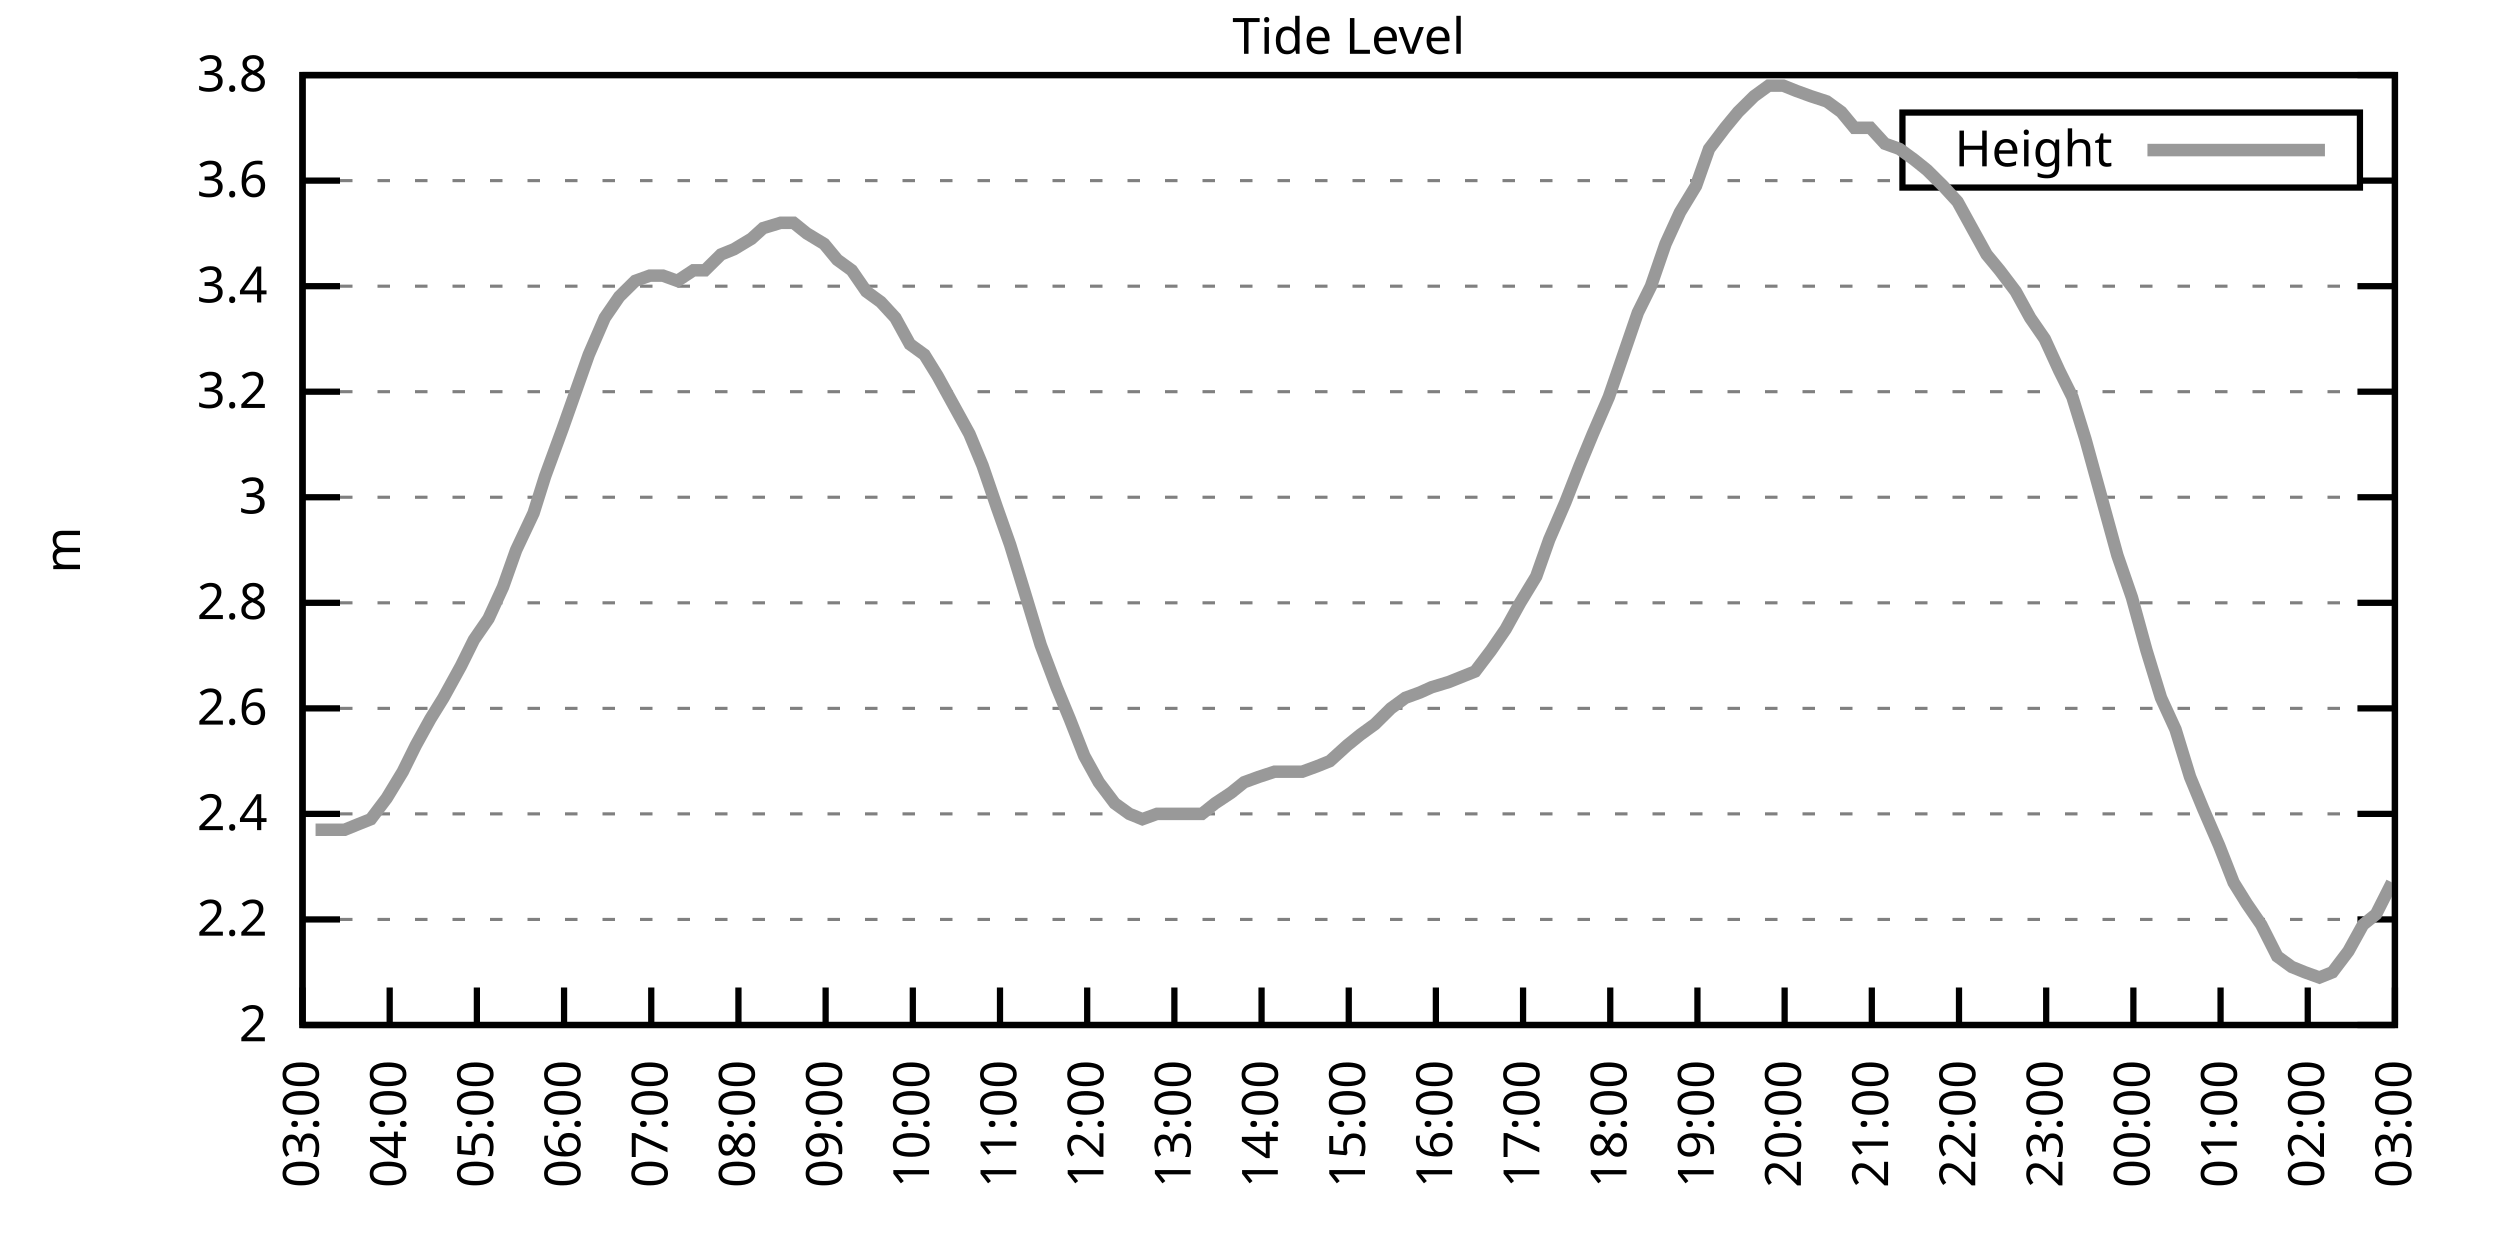
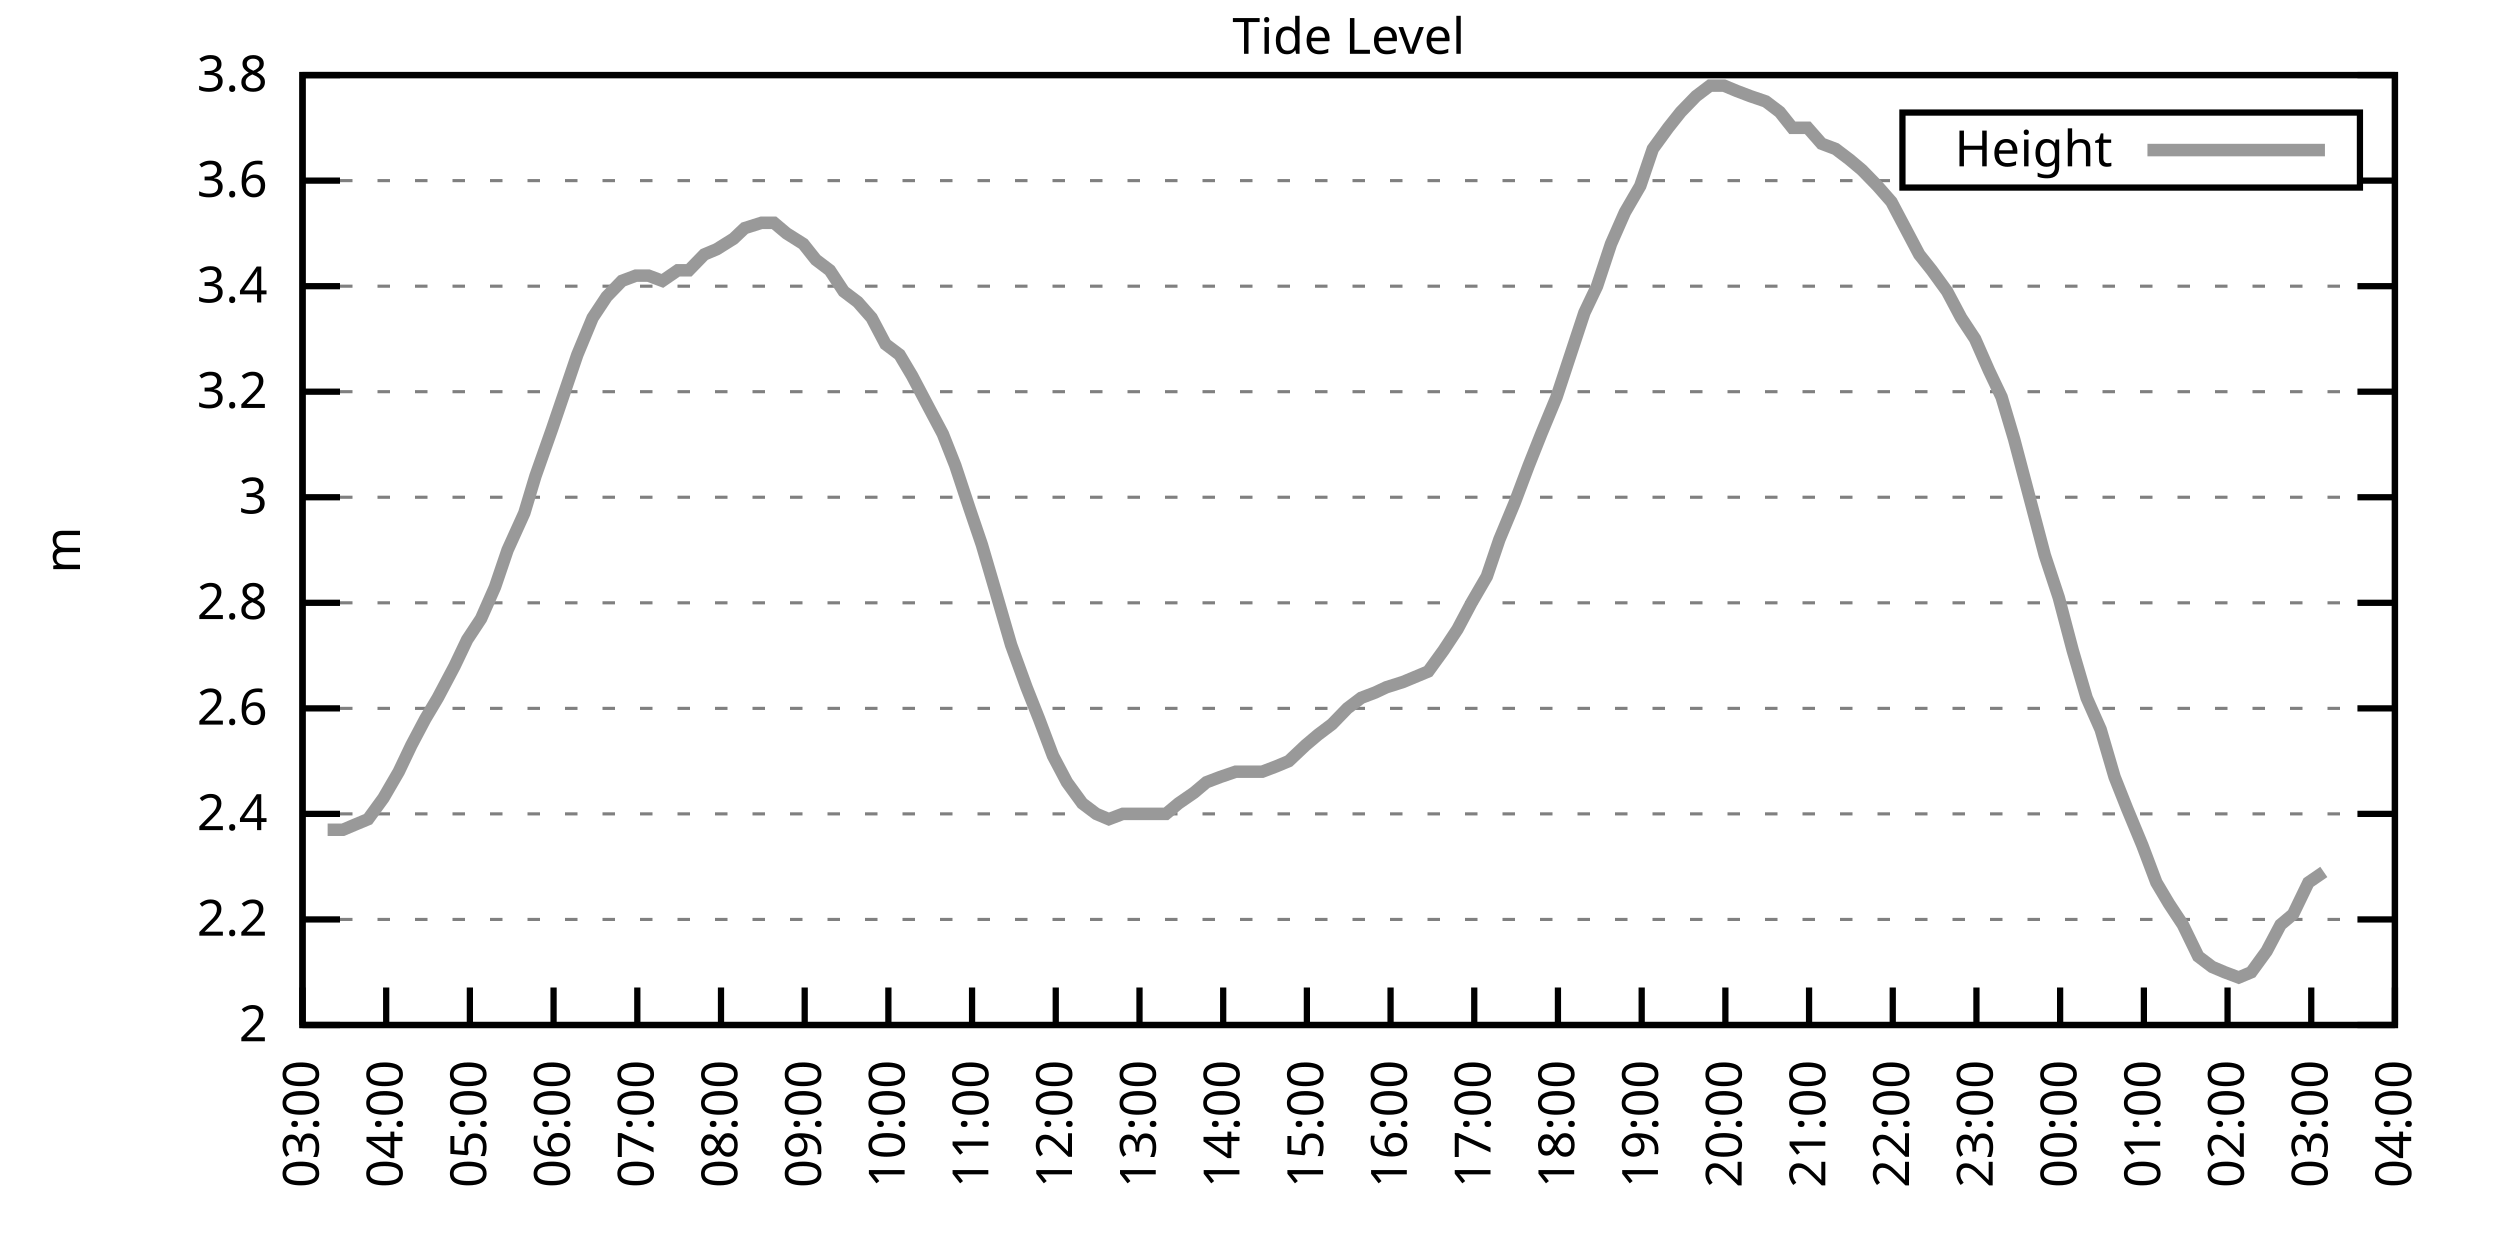
<svg xmlns="http://www.w3.org/2000/svg" xmlns:xlink="http://www.w3.org/1999/xlink" width="400" height="200" viewBox="0 0 400 200">
  <g id="gnuplot_canvas">
    <rect x="0" y="0" width="400" height="200" fill="none" />
    <defs>
      <circle id="gpDot" r="0.5" stroke-width="0.5" stroke="currentColor" />
      <path id="gpPt0" stroke-width="0.333" stroke="currentColor" d="M-1,0 h2 M0,-1 v2" />
      <path id="gpPt1" stroke-width="0.333" stroke="currentColor" d="M-1,-1 L1,1 M1,-1 L-1,1" />
      <path id="gpPt2" stroke-width="0.333" stroke="currentColor" d="M-1,0 L1,0 M0,-1 L0,1 M-1,-1 L1,1 M-1,1 L1,-1" />
      <rect id="gpPt3" stroke-width="0.333" stroke="currentColor" x="-1" y="-1" width="2" height="2" />
      <rect id="gpPt4" stroke-width="0.333" stroke="currentColor" fill="currentColor" x="-1" y="-1" width="2" height="2" />
      <circle id="gpPt5" stroke-width="0.333" stroke="currentColor" cx="0" cy="0" r="1" />
      <use xlink:href="#gpPt5" id="gpPt6" fill="currentColor" stroke="none" />
      <path id="gpPt7" stroke-width="0.333" stroke="currentColor" d="M0,-1.33 L-1.33,0.67 L1.33,0.67 z" />
      <use xlink:href="#gpPt7" id="gpPt8" fill="currentColor" stroke="none" />
      <use xlink:href="#gpPt7" id="gpPt9" stroke="currentColor" transform="rotate(180)" />
      <use xlink:href="#gpPt9" id="gpPt10" fill="currentColor" stroke="none" />
      <use xlink:href="#gpPt3" id="gpPt11" stroke="currentColor" transform="rotate(45)" />
      <use xlink:href="#gpPt11" id="gpPt12" fill="currentColor" stroke="none" />
      <path id="gpPt13" stroke-width="0.333" stroke="currentColor" d="M0,1.330 L1.265,0.411 L0.782,-1.067 L-0.782,-1.076 L-1.265,0.411 z" />
      <use xlink:href="#gpPt13" id="gpPt14" fill="currentColor" stroke="none" />
      <filter id="textbox" filterUnits="objectBoundingBox" x="0" y="0" height="1" width="1">
        <feFlood flood-color="white" flood-opacity="1" result="bgnd" />
        <feComposite in="SourceGraphic" in2="bgnd" operator="atop" />
      </filter>
      <filter id="greybox" filterUnits="objectBoundingBox" x="0" y="0" height="1" width="1">
        <feFlood flood-color="lightgrey" flood-opacity="1" result="grey" />
        <feComposite in="SourceGraphic" in2="grey" operator="atop" />
      </filter>
    </defs>
    <g fill="none" color="white" stroke="currentColor" stroke-width="1.00" stroke-linecap="butt" stroke-linejoin="miter">
</g>
    <g fill="none" color="black" stroke="currentColor" stroke-width="1.00" stroke-linecap="butt" stroke-linejoin="miter">
      <g stroke="none" shape-rendering="crispEdges">
        <polygon fill="rgb(255, 255, 255)" points="48.40,164.00 383.18,164.00 383.18,12.02 48.40,12.02 " />
      </g>
    </g>
    <g fill="none" color="black" stroke="currentColor" stroke-width="1.00" stroke-linecap="butt" stroke-linejoin="miter">
</g>
    <g fill="none" color="black" stroke="black" stroke-width="0.50" stroke-linecap="butt" stroke-linejoin="miter">
</g>
    <g fill="none" color="gray" stroke="currentColor" stroke-width="0.50" stroke-linecap="butt" stroke-linejoin="miter">
      <path stroke="gray" stroke-dasharray="2,4" class="gridline" d="M48.40,164.00 L383.19,164.00  " />
    </g>
    <g fill="none" color="gray" stroke="gray" stroke-width="1.00" stroke-linecap="butt" stroke-linejoin="miter">
</g>
    <g fill="none" color="black" stroke="currentColor" stroke-width="1.00" stroke-linecap="butt" stroke-linejoin="miter">
      <path stroke="black" d="M48.40,164.00 L54.40,164.00 M383.19,164.00 L377.19,164.00  " />
      <g transform="translate(42.80,166.60)" stroke="none" fill="black" font-family="Sans" font-size="8.00" text-anchor="end">
        <text>
          <tspan font-family="Sans"> 2</tspan>
        </text>
      </g>
    </g>
    <g fill="none" color="black" stroke="currentColor" stroke-width="1.00" stroke-linecap="butt" stroke-linejoin="miter">
</g>
    <g fill="none" color="black" stroke="black" stroke-width="0.50" stroke-linecap="butt" stroke-linejoin="miter">
</g>
    <g fill="none" color="gray" stroke="currentColor" stroke-width="0.50" stroke-linecap="butt" stroke-linejoin="miter">
      <path stroke="gray" stroke-dasharray="2,4" class="gridline" d="M48.40,147.11 L383.19,147.11  " />
    </g>
    <g fill="none" color="gray" stroke="gray" stroke-width="1.00" stroke-linecap="butt" stroke-linejoin="miter">
</g>
    <g fill="none" color="black" stroke="currentColor" stroke-width="1.00" stroke-linecap="butt" stroke-linejoin="miter">
      <path stroke="black" d="M48.40,147.11 L54.40,147.11 M383.19,147.11 L377.19,147.11  " />
      <g transform="translate(42.80,149.71)" stroke="none" fill="black" font-family="Sans" font-size="8.00" text-anchor="end">
        <text>
          <tspan font-family="Sans"> 2.2</tspan>
        </text>
      </g>
    </g>
    <g fill="none" color="black" stroke="currentColor" stroke-width="1.00" stroke-linecap="butt" stroke-linejoin="miter">
</g>
    <g fill="none" color="black" stroke="black" stroke-width="0.50" stroke-linecap="butt" stroke-linejoin="miter">
</g>
    <g fill="none" color="gray" stroke="currentColor" stroke-width="0.50" stroke-linecap="butt" stroke-linejoin="miter">
      <path stroke="gray" stroke-dasharray="2,4" class="gridline" d="M48.40,130.22 L383.19,130.22  " />
    </g>
    <g fill="none" color="gray" stroke="gray" stroke-width="1.00" stroke-linecap="butt" stroke-linejoin="miter">
</g>
    <g fill="none" color="black" stroke="currentColor" stroke-width="1.00" stroke-linecap="butt" stroke-linejoin="miter">
      <path stroke="black" d="M48.40,130.22 L54.40,130.22 M383.19,130.22 L377.19,130.22  " />
      <g transform="translate(42.80,132.82)" stroke="none" fill="black" font-family="Sans" font-size="8.00" text-anchor="end">
        <text>
          <tspan font-family="Sans"> 2.4</tspan>
        </text>
      </g>
    </g>
    <g fill="none" color="black" stroke="currentColor" stroke-width="1.00" stroke-linecap="butt" stroke-linejoin="miter">
</g>
    <g fill="none" color="black" stroke="black" stroke-width="0.50" stroke-linecap="butt" stroke-linejoin="miter">
</g>
    <g fill="none" color="gray" stroke="currentColor" stroke-width="0.50" stroke-linecap="butt" stroke-linejoin="miter">
      <path stroke="gray" stroke-dasharray="2,4" class="gridline" d="M48.40,113.34 L383.19,113.34  " />
    </g>
    <g fill="none" color="gray" stroke="gray" stroke-width="1.00" stroke-linecap="butt" stroke-linejoin="miter">
</g>
    <g fill="none" color="black" stroke="currentColor" stroke-width="1.00" stroke-linecap="butt" stroke-linejoin="miter">
      <path stroke="black" d="M48.40,113.34 L54.40,113.34 M383.19,113.34 L377.19,113.34  " />
      <g transform="translate(42.80,115.94)" stroke="none" fill="black" font-family="Sans" font-size="8.00" text-anchor="end">
        <text>
          <tspan font-family="Sans"> 2.6</tspan>
        </text>
      </g>
    </g>
    <g fill="none" color="black" stroke="currentColor" stroke-width="1.00" stroke-linecap="butt" stroke-linejoin="miter">
</g>
    <g fill="none" color="black" stroke="black" stroke-width="0.50" stroke-linecap="butt" stroke-linejoin="miter">
</g>
    <g fill="none" color="gray" stroke="currentColor" stroke-width="0.50" stroke-linecap="butt" stroke-linejoin="miter">
      <path stroke="gray" stroke-dasharray="2,4" class="gridline" d="M48.40,96.45 L383.19,96.45  " />
    </g>
    <g fill="none" color="gray" stroke="gray" stroke-width="1.00" stroke-linecap="butt" stroke-linejoin="miter">
</g>
    <g fill="none" color="black" stroke="currentColor" stroke-width="1.00" stroke-linecap="butt" stroke-linejoin="miter">
      <path stroke="black" d="M48.40,96.45 L54.40,96.45 M383.19,96.45 L377.19,96.45  " />
      <g transform="translate(42.80,99.05)" stroke="none" fill="black" font-family="Sans" font-size="8.00" text-anchor="end">
        <text>
          <tspan font-family="Sans"> 2.8</tspan>
        </text>
      </g>
    </g>
    <g fill="none" color="black" stroke="currentColor" stroke-width="1.00" stroke-linecap="butt" stroke-linejoin="miter">
</g>
    <g fill="none" color="black" stroke="black" stroke-width="0.50" stroke-linecap="butt" stroke-linejoin="miter">
</g>
    <g fill="none" color="gray" stroke="currentColor" stroke-width="0.50" stroke-linecap="butt" stroke-linejoin="miter">
      <path stroke="gray" stroke-dasharray="2,4" class="gridline" d="M48.40,79.56 L383.19,79.56  " />
    </g>
    <g fill="none" color="gray" stroke="gray" stroke-width="1.00" stroke-linecap="butt" stroke-linejoin="miter">
</g>
    <g fill="none" color="black" stroke="currentColor" stroke-width="1.00" stroke-linecap="butt" stroke-linejoin="miter">
      <path stroke="black" d="M48.40,79.56 L54.40,79.56 M383.19,79.56 L377.19,79.56  " />
      <g transform="translate(42.80,82.16)" stroke="none" fill="black" font-family="Sans" font-size="8.00" text-anchor="end">
        <text>
          <tspan font-family="Sans"> 3</tspan>
        </text>
      </g>
    </g>
    <g fill="none" color="black" stroke="currentColor" stroke-width="1.00" stroke-linecap="butt" stroke-linejoin="miter">
</g>
    <g fill="none" color="black" stroke="black" stroke-width="0.50" stroke-linecap="butt" stroke-linejoin="miter">
</g>
    <g fill="none" color="gray" stroke="currentColor" stroke-width="0.50" stroke-linecap="butt" stroke-linejoin="miter">
      <path stroke="gray" stroke-dasharray="2,4" class="gridline" d="M48.40,62.67 L383.19,62.67  " />
    </g>
    <g fill="none" color="gray" stroke="gray" stroke-width="1.00" stroke-linecap="butt" stroke-linejoin="miter">
</g>
    <g fill="none" color="black" stroke="currentColor" stroke-width="1.00" stroke-linecap="butt" stroke-linejoin="miter">
      <path stroke="black" d="M48.40,62.67 L54.40,62.67 M383.19,62.67 L377.19,62.67  " />
      <g transform="translate(42.80,65.27)" stroke="none" fill="black" font-family="Sans" font-size="8.00" text-anchor="end">
        <text>
          <tspan font-family="Sans"> 3.2</tspan>
        </text>
      </g>
    </g>
    <g fill="none" color="black" stroke="currentColor" stroke-width="1.00" stroke-linecap="butt" stroke-linejoin="miter">
</g>
    <g fill="none" color="black" stroke="black" stroke-width="0.50" stroke-linecap="butt" stroke-linejoin="miter">
</g>
    <g fill="none" color="gray" stroke="currentColor" stroke-width="0.50" stroke-linecap="butt" stroke-linejoin="miter">
      <path stroke="gray" stroke-dasharray="2,4" class="gridline" d="M48.40,45.79 L383.19,45.79  " />
    </g>
    <g fill="none" color="gray" stroke="gray" stroke-width="1.00" stroke-linecap="butt" stroke-linejoin="miter">
</g>
    <g fill="none" color="black" stroke="currentColor" stroke-width="1.00" stroke-linecap="butt" stroke-linejoin="miter">
      <path stroke="black" d="M48.40,45.79 L54.40,45.79 M383.19,45.79 L377.19,45.79  " />
      <g transform="translate(42.80,48.39)" stroke="none" fill="black" font-family="Sans" font-size="8.00" text-anchor="end">
        <text>
          <tspan font-family="Sans"> 3.4</tspan>
        </text>
      </g>
    </g>
    <g fill="none" color="black" stroke="currentColor" stroke-width="1.00" stroke-linecap="butt" stroke-linejoin="miter">
</g>
    <g fill="none" color="black" stroke="black" stroke-width="0.50" stroke-linecap="butt" stroke-linejoin="miter">
</g>
    <g fill="none" color="gray" stroke="currentColor" stroke-width="0.50" stroke-linecap="butt" stroke-linejoin="miter">
      <path stroke="gray" stroke-dasharray="2,4" class="gridline" d="M48.40,28.90 L304.39,28.90 M377.59,28.90 L383.19,28.90  " />
    </g>
    <g fill="none" color="gray" stroke="gray" stroke-width="1.00" stroke-linecap="butt" stroke-linejoin="miter">
</g>
    <g fill="none" color="black" stroke="currentColor" stroke-width="1.00" stroke-linecap="butt" stroke-linejoin="miter">
      <path stroke="black" d="M48.40,28.90 L54.40,28.90 M383.19,28.90 L377.19,28.90  " />
      <g transform="translate(42.80,31.50)" stroke="none" fill="black" font-family="Sans" font-size="8.00" text-anchor="end">
        <text>
          <tspan font-family="Sans"> 3.6</tspan>
        </text>
      </g>
    </g>
    <g fill="none" color="black" stroke="currentColor" stroke-width="1.00" stroke-linecap="butt" stroke-linejoin="miter">
</g>
    <g fill="none" color="black" stroke="black" stroke-width="0.50" stroke-linecap="butt" stroke-linejoin="miter">
</g>
    <g fill="none" color="gray" stroke="currentColor" stroke-width="0.50" stroke-linecap="butt" stroke-linejoin="miter">
      <path stroke="gray" stroke-dasharray="2,4" class="gridline" d="M48.40,12.01 L383.19,12.01  " />
    </g>
    <g fill="none" color="gray" stroke="gray" stroke-width="1.00" stroke-linecap="butt" stroke-linejoin="miter">
</g>
    <g fill="none" color="black" stroke="currentColor" stroke-width="1.00" stroke-linecap="butt" stroke-linejoin="miter">
      <path stroke="black" d="M48.40,12.01 L54.40,12.01 M383.19,12.01 L377.19,12.01  " />
      <g transform="translate(42.80,14.61)" stroke="none" fill="black" font-family="Sans" font-size="8.00" text-anchor="end">
        <text>
          <tspan font-family="Sans"> 3.8</tspan>
        </text>
      </g>
    </g>
    <g fill="none" color="black" stroke="currentColor" stroke-width="1.00" stroke-linecap="butt" stroke-linejoin="miter">
      <path stroke="black" d="M48.40,164.00 L48.40,158.00  " />
      <g transform="translate(51.00,169.60) rotate(270.00)" stroke="none" fill="black" font-family="Sans" font-size="8.00" text-anchor="end">
        <text>
          <tspan font-family="Sans">03:00</tspan>
        </text>
      </g>
    </g>
    <g fill="none" color="black" stroke="currentColor" stroke-width="1.00" stroke-linecap="butt" stroke-linejoin="miter">
-       <path stroke="black" d="M62.35,164.00 L62.35,158.00  " />
-       <g transform="translate(64.95,169.60) rotate(270.00)" stroke="none" fill="black" font-family="Sans" font-size="8.00" text-anchor="end">
+       <path stroke="black" d="M61.79,164.00 L61.79,158.00  " />
+       <g transform="translate(64.39,169.60) rotate(270.00)" stroke="none" fill="black" font-family="Sans" font-size="8.00" text-anchor="end">
        <text>
          <tspan font-family="Sans">04:00</tspan>
        </text>
      </g>
    </g>
    <g fill="none" color="black" stroke="currentColor" stroke-width="1.00" stroke-linecap="butt" stroke-linejoin="miter">
-       <path stroke="black" d="M76.30,164.00 L76.30,158.00  " />
-       <g transform="translate(78.90,169.60) rotate(270.00)" stroke="none" fill="black" font-family="Sans" font-size="8.00" text-anchor="end">
+       <path stroke="black" d="M75.18,164.00 L75.18,158.00  " />
+       <g transform="translate(77.78,169.60) rotate(270.00)" stroke="none" fill="black" font-family="Sans" font-size="8.00" text-anchor="end">
        <text>
          <tspan font-family="Sans">05:00</tspan>
        </text>
      </g>
    </g>
    <g fill="none" color="black" stroke="currentColor" stroke-width="1.00" stroke-linecap="butt" stroke-linejoin="miter">
-       <path stroke="black" d="M90.25,164.00 L90.25,158.00  " />
-       <g transform="translate(92.85,169.60) rotate(270.00)" stroke="none" fill="black" font-family="Sans" font-size="8.00" text-anchor="end">
+       <path stroke="black" d="M88.57,164.00 L88.57,158.00  " />
+       <g transform="translate(91.17,169.60) rotate(270.00)" stroke="none" fill="black" font-family="Sans" font-size="8.00" text-anchor="end">
        <text>
          <tspan font-family="Sans">06:00</tspan>
        </text>
      </g>
    </g>
    <g fill="none" color="black" stroke="currentColor" stroke-width="1.00" stroke-linecap="butt" stroke-linejoin="miter">
-       <path stroke="black" d="M104.20,164.00 L104.20,158.00  " />
-       <g transform="translate(106.80,169.60) rotate(270.00)" stroke="none" fill="black" font-family="Sans" font-size="8.00" text-anchor="end">
+       <path stroke="black" d="M101.97,164.00 L101.97,158.00  " />
+       <g transform="translate(104.57,169.60) rotate(270.00)" stroke="none" fill="black" font-family="Sans" font-size="8.00" text-anchor="end">
        <text>
          <tspan font-family="Sans">07:00</tspan>
        </text>
      </g>
    </g>
    <g fill="none" color="black" stroke="currentColor" stroke-width="1.00" stroke-linecap="butt" stroke-linejoin="miter">
-       <path stroke="black" d="M118.15,164.00 L118.15,158.00  " />
-       <g transform="translate(120.75,169.60) rotate(270.00)" stroke="none" fill="black" font-family="Sans" font-size="8.00" text-anchor="end">
+       <path stroke="black" d="M115.36,164.00 L115.36,158.00  " />
+       <g transform="translate(117.96,169.60) rotate(270.00)" stroke="none" fill="black" font-family="Sans" font-size="8.00" text-anchor="end">
        <text>
          <tspan font-family="Sans">08:00</tspan>
        </text>
      </g>
    </g>
    <g fill="none" color="black" stroke="currentColor" stroke-width="1.00" stroke-linecap="butt" stroke-linejoin="miter">
-       <path stroke="black" d="M132.10,164.00 L132.10,158.00  " />
-       <g transform="translate(134.70,169.60) rotate(270.00)" stroke="none" fill="black" font-family="Sans" font-size="8.00" text-anchor="end">
+       <path stroke="black" d="M128.75,164.00 L128.75,158.00  " />
+       <g transform="translate(131.35,169.60) rotate(270.00)" stroke="none" fill="black" font-family="Sans" font-size="8.00" text-anchor="end">
        <text>
          <tspan font-family="Sans">09:00</tspan>
        </text>
      </g>
    </g>
    <g fill="none" color="black" stroke="currentColor" stroke-width="1.00" stroke-linecap="butt" stroke-linejoin="miter">
-       <path stroke="black" d="M146.05,164.00 L146.05,158.00  " />
-       <g transform="translate(148.65,169.60) rotate(270.00)" stroke="none" fill="black" font-family="Sans" font-size="8.00" text-anchor="end">
+       <path stroke="black" d="M142.14,164.00 L142.14,158.00  " />
+       <g transform="translate(144.74,169.60) rotate(270.00)" stroke="none" fill="black" font-family="Sans" font-size="8.00" text-anchor="end">
        <text>
          <tspan font-family="Sans">10:00</tspan>
        </text>
      </g>
    </g>
    <g fill="none" color="black" stroke="currentColor" stroke-width="1.00" stroke-linecap="butt" stroke-linejoin="miter">
-       <path stroke="black" d="M160.00,164.00 L160.00,158.00  " />
-       <g transform="translate(162.60,169.60) rotate(270.00)" stroke="none" fill="black" font-family="Sans" font-size="8.00" text-anchor="end">
+       <path stroke="black" d="M155.53,164.00 L155.53,158.00  " />
+       <g transform="translate(158.13,169.60) rotate(270.00)" stroke="none" fill="black" font-family="Sans" font-size="8.00" text-anchor="end">
        <text>
          <tspan font-family="Sans">11:00</tspan>
        </text>
      </g>
    </g>
    <g fill="none" color="black" stroke="currentColor" stroke-width="1.00" stroke-linecap="butt" stroke-linejoin="miter">
-       <path stroke="black" d="M173.95,164.00 L173.95,158.00  " />
-       <g transform="translate(176.55,169.60) rotate(270.00)" stroke="none" fill="black" font-family="Sans" font-size="8.00" text-anchor="end">
+       <path stroke="black" d="M168.92,164.00 L168.92,158.00  " />
+       <g transform="translate(171.52,169.60) rotate(270.00)" stroke="none" fill="black" font-family="Sans" font-size="8.00" text-anchor="end">
        <text>
          <tspan font-family="Sans">12:00</tspan>
        </text>
      </g>
    </g>
    <g fill="none" color="black" stroke="currentColor" stroke-width="1.00" stroke-linecap="butt" stroke-linejoin="miter">
-       <path stroke="black" d="M187.90,164.00 L187.90,158.00  " />
-       <g transform="translate(190.50,169.60) rotate(270.00)" stroke="none" fill="black" font-family="Sans" font-size="8.00" text-anchor="end">
+       <path stroke="black" d="M182.32,164.00 L182.32,158.00  " />
+       <g transform="translate(184.92,169.60) rotate(270.00)" stroke="none" fill="black" font-family="Sans" font-size="8.00" text-anchor="end">
        <text>
          <tspan font-family="Sans">13:00</tspan>
        </text>
      </g>
    </g>
    <g fill="none" color="black" stroke="currentColor" stroke-width="1.00" stroke-linecap="butt" stroke-linejoin="miter">
-       <path stroke="black" d="M201.85,164.00 L201.85,158.00  " />
-       <g transform="translate(204.45,169.60) rotate(270.00)" stroke="none" fill="black" font-family="Sans" font-size="8.00" text-anchor="end">
+       <path stroke="black" d="M195.71,164.00 L195.71,158.00  " />
+       <g transform="translate(198.31,169.60) rotate(270.00)" stroke="none" fill="black" font-family="Sans" font-size="8.00" text-anchor="end">
        <text>
          <tspan font-family="Sans">14:00</tspan>
        </text>
      </g>
    </g>
    <g fill="none" color="black" stroke="currentColor" stroke-width="1.00" stroke-linecap="butt" stroke-linejoin="miter">
-       <path stroke="black" d="M215.80,164.00 L215.80,158.00  " />
-       <g transform="translate(218.40,169.60) rotate(270.00)" stroke="none" fill="black" font-family="Sans" font-size="8.00" text-anchor="end">
+       <path stroke="black" d="M209.10,164.00 L209.10,158.00  " />
+       <g transform="translate(211.70,169.60) rotate(270.00)" stroke="none" fill="black" font-family="Sans" font-size="8.00" text-anchor="end">
        <text>
          <tspan font-family="Sans">15:00</tspan>
        </text>
      </g>
    </g>
    <g fill="none" color="black" stroke="currentColor" stroke-width="1.00" stroke-linecap="butt" stroke-linejoin="miter">
-       <path stroke="black" d="M229.74,164.00 L229.74,158.00  " />
-       <g transform="translate(232.34,169.60) rotate(270.00)" stroke="none" fill="black" font-family="Sans" font-size="8.00" text-anchor="end">
+       <path stroke="black" d="M222.49,164.00 L222.49,158.00  " />
+       <g transform="translate(225.09,169.60) rotate(270.00)" stroke="none" fill="black" font-family="Sans" font-size="8.00" text-anchor="end">
        <text>
          <tspan font-family="Sans">16:00</tspan>
        </text>
      </g>
    </g>
    <g fill="none" color="black" stroke="currentColor" stroke-width="1.00" stroke-linecap="butt" stroke-linejoin="miter">
-       <path stroke="black" d="M243.69,164.00 L243.69,158.00  " />
-       <g transform="translate(246.29,169.60) rotate(270.00)" stroke="none" fill="black" font-family="Sans" font-size="8.00" text-anchor="end">
+       <path stroke="black" d="M235.88,164.00 L235.88,158.00  " />
+       <g transform="translate(238.48,169.60) rotate(270.00)" stroke="none" fill="black" font-family="Sans" font-size="8.00" text-anchor="end">
        <text>
          <tspan font-family="Sans">17:00</tspan>
        </text>
      </g>
    </g>
    <g fill="none" color="black" stroke="currentColor" stroke-width="1.00" stroke-linecap="butt" stroke-linejoin="miter">
-       <path stroke="black" d="M257.64,164.00 L257.64,158.00  " />
-       <g transform="translate(260.24,169.60) rotate(270.00)" stroke="none" fill="black" font-family="Sans" font-size="8.00" text-anchor="end">
+       <path stroke="black" d="M249.27,164.00 L249.27,158.00  " />
+       <g transform="translate(251.87,169.60) rotate(270.00)" stroke="none" fill="black" font-family="Sans" font-size="8.00" text-anchor="end">
        <text>
          <tspan font-family="Sans">18:00</tspan>
        </text>
      </g>
    </g>
    <g fill="none" color="black" stroke="currentColor" stroke-width="1.00" stroke-linecap="butt" stroke-linejoin="miter">
-       <path stroke="black" d="M271.59,164.00 L271.59,158.00  " />
-       <g transform="translate(274.19,169.60) rotate(270.00)" stroke="none" fill="black" font-family="Sans" font-size="8.00" text-anchor="end">
+       <path stroke="black" d="M262.67,164.00 L262.67,158.00  " />
+       <g transform="translate(265.27,169.60) rotate(270.00)" stroke="none" fill="black" font-family="Sans" font-size="8.00" text-anchor="end">
        <text>
          <tspan font-family="Sans">19:00</tspan>
        </text>
      </g>
    </g>
    <g fill="none" color="black" stroke="currentColor" stroke-width="1.00" stroke-linecap="butt" stroke-linejoin="miter">
-       <path stroke="black" d="M285.54,164.00 L285.54,158.00  " />
-       <g transform="translate(288.14,169.60) rotate(270.00)" stroke="none" fill="black" font-family="Sans" font-size="8.00" text-anchor="end">
+       <path stroke="black" d="M276.06,164.00 L276.06,158.00  " />
+       <g transform="translate(278.66,169.60) rotate(270.00)" stroke="none" fill="black" font-family="Sans" font-size="8.00" text-anchor="end">
        <text>
          <tspan font-family="Sans">20:00</tspan>
        </text>
      </g>
    </g>
    <g fill="none" color="black" stroke="currentColor" stroke-width="1.00" stroke-linecap="butt" stroke-linejoin="miter">
-       <path stroke="black" d="M299.49,164.00 L299.49,158.00  " />
-       <g transform="translate(302.09,169.60) rotate(270.00)" stroke="none" fill="black" font-family="Sans" font-size="8.00" text-anchor="end">
+       <path stroke="black" d="M289.45,164.00 L289.45,158.00  " />
+       <g transform="translate(292.05,169.60) rotate(270.00)" stroke="none" fill="black" font-family="Sans" font-size="8.00" text-anchor="end">
        <text>
          <tspan font-family="Sans">21:00</tspan>
        </text>
      </g>
    </g>
    <g fill="none" color="black" stroke="currentColor" stroke-width="1.00" stroke-linecap="butt" stroke-linejoin="miter">
-       <path stroke="black" d="M313.44,164.00 L313.44,158.00  " />
-       <g transform="translate(316.04,169.60) rotate(270.00)" stroke="none" fill="black" font-family="Sans" font-size="8.00" text-anchor="end">
+       <path stroke="black" d="M302.84,164.00 L302.84,158.00  " />
+       <g transform="translate(305.44,169.60) rotate(270.00)" stroke="none" fill="black" font-family="Sans" font-size="8.00" text-anchor="end">
        <text>
          <tspan font-family="Sans">22:00</tspan>
        </text>
      </g>
    </g>
    <g fill="none" color="black" stroke="currentColor" stroke-width="1.00" stroke-linecap="butt" stroke-linejoin="miter">
-       <path stroke="black" d="M327.39,164.00 L327.39,158.00  " />
-       <g transform="translate(329.99,169.60) rotate(270.00)" stroke="none" fill="black" font-family="Sans" font-size="8.00" text-anchor="end">
+       <path stroke="black" d="M316.23,164.00 L316.23,158.00  " />
+       <g transform="translate(318.83,169.60) rotate(270.00)" stroke="none" fill="black" font-family="Sans" font-size="8.00" text-anchor="end">
        <text>
          <tspan font-family="Sans">23:00</tspan>
        </text>
      </g>
    </g>
    <g fill="none" color="black" stroke="currentColor" stroke-width="1.00" stroke-linecap="butt" stroke-linejoin="miter">
-       <path stroke="black" d="M341.34,164.00 L341.34,158.00  " />
-       <g transform="translate(343.94,169.60) rotate(270.00)" stroke="none" fill="black" font-family="Sans" font-size="8.00" text-anchor="end">
+       <path stroke="black" d="M329.62,164.00 L329.62,158.00  " />
+       <g transform="translate(332.22,169.60) rotate(270.00)" stroke="none" fill="black" font-family="Sans" font-size="8.00" text-anchor="end">
        <text>
          <tspan font-family="Sans">00:00</tspan>
        </text>
      </g>
    </g>
    <g fill="none" color="black" stroke="currentColor" stroke-width="1.00" stroke-linecap="butt" stroke-linejoin="miter">
-       <path stroke="black" d="M355.29,164.00 L355.29,158.00  " />
-       <g transform="translate(357.89,169.60) rotate(270.00)" stroke="none" fill="black" font-family="Sans" font-size="8.00" text-anchor="end">
+       <path stroke="black" d="M343.02,164.00 L343.02,158.00  " />
+       <g transform="translate(345.62,169.60) rotate(270.00)" stroke="none" fill="black" font-family="Sans" font-size="8.00" text-anchor="end">
        <text>
          <tspan font-family="Sans">01:00</tspan>
        </text>
      </g>
    </g>
    <g fill="none" color="black" stroke="currentColor" stroke-width="1.00" stroke-linecap="butt" stroke-linejoin="miter">
-       <path stroke="black" d="M369.24,164.00 L369.24,158.00  " />
-       <g transform="translate(371.84,169.60) rotate(270.00)" stroke="none" fill="black" font-family="Sans" font-size="8.00" text-anchor="end">
+       <path stroke="black" d="M356.41,164.00 L356.41,158.00  " />
+       <g transform="translate(359.01,169.60) rotate(270.00)" stroke="none" fill="black" font-family="Sans" font-size="8.00" text-anchor="end">
        <text>
          <tspan font-family="Sans">02:00</tspan>
+         </text>
+       </g>
+     </g>
+     <g fill="none" color="black" stroke="currentColor" stroke-width="1.00" stroke-linecap="butt" stroke-linejoin="miter">
+       <path stroke="black" d="M369.80,164.00 L369.80,158.00  " />
+       <g transform="translate(372.40,169.60) rotate(270.00)" stroke="none" fill="black" font-family="Sans" font-size="8.00" text-anchor="end">
+         <text>
+           <tspan font-family="Sans">03:00</tspan>
        </text>
      </g>
    </g>
    <g fill="none" color="black" stroke="currentColor" stroke-width="1.00" stroke-linecap="butt" stroke-linejoin="miter">
      <path stroke="black" d="M383.19,164.00 L383.19,158.00  " />
      <g transform="translate(385.79,169.60) rotate(270.00)" stroke="none" fill="black" font-family="Sans" font-size="8.00" text-anchor="end">
        <text>
-           <tspan font-family="Sans">03:00</tspan>
+           <tspan font-family="Sans">04:00</tspan>
        </text>
      </g>
    </g>
    <g fill="none" color="black" stroke="currentColor" stroke-width="1.00" stroke-linecap="butt" stroke-linejoin="miter">
</g>
    <g fill="none" color="black" stroke="currentColor" stroke-width="1.00" stroke-linecap="butt" stroke-linejoin="miter">
      <path stroke="black" d="M48.40,12.01 L48.40,164.00 L383.19,164.00 L383.19,12.01 L48.40,12.01 Z  " />
    </g>
    <g fill="none" color="black" stroke="currentColor" stroke-width="1.00" stroke-linecap="butt" stroke-linejoin="miter">
</g>
    <g fill="none" color="black" stroke="currentColor" stroke-width="1.00" stroke-linecap="butt" stroke-linejoin="miter">
      <path stroke="black" d="M304.39,30.01 L304.39,18.01 L377.59,18.01 L377.59,30.01 L304.39,30.01 Z  " />
    </g>
    <g id="Tide_level_plot_1">
      <g fill="none" color="white" stroke="black" stroke-width="2.00" stroke-linecap="butt" stroke-linejoin="miter">
</g>
      <g fill="none" color="black" stroke="currentColor" stroke-width="2.00" stroke-linecap="butt" stroke-linejoin="miter">
        <g transform="translate(337.99,26.61)" stroke="none" fill="black" font-family="Sans" font-size="8.00" text-anchor="end">
          <text>
            <tspan font-family="Sans">Height</tspan>
          </text>
        </g>
      </g>
      <g fill="none" color="black" stroke="currentColor" stroke-width="2.00" stroke-linecap="butt" stroke-linejoin="miter">
-         <path stroke="rgb(153, 153, 153)" d="M343.59,24.01 L371.99,24.01 M50.49,132.76 L52.58,132.76 L55.14,132.76 L57.23,131.91 L59.33,131.07 L61.88,127.69   L64.44,123.47 L66.53,119.25 L68.86,115.03 L70.95,111.65 L73.74,106.58 L75.83,102.36 L78.16,98.98 L80.48,93.92   L82.58,88.01 L85.37,82.09 L87.23,76.18 L90.02,68.58 L94.20,56.76 L96.76,50.85 L99.08,47.47 L101.64,44.94   L103.97,44.10 L106.06,44.10 L108.38,44.94 L110.94,43.25 L112.80,43.25 L115.36,40.72 L117.45,39.87 L120.24,38.19   L122.10,36.50 L124.89,35.65 L126.98,35.65 L129.08,37.34 L131.87,39.03 L133.96,41.56 L136.28,43.25 L138.61,46.63   L140.93,48.32 L143.26,50.85 L145.58,55.07 L147.91,56.76 L150.00,60.14 L152.79,65.21 L155.11,69.43 L157.21,74.49   L159.53,81.25 L161.62,87.16 L163.95,94.76 L166.51,103.20 L169.06,109.96 L171.16,115.03 L173.48,120.94 L175.81,125.16   L178.36,128.54 L180.69,130.22 L182.78,131.07 L185.11,130.22 L187.43,130.22 L189.76,130.22 L192.31,130.22 L194.41,128.54   L196.96,126.85 L199.06,125.16 L201.38,124.31 L203.94,123.47 L206.26,123.47 L208.36,123.47 L210.68,122.62 L212.77,121.78   L215.56,119.25 L217.65,117.56 L219.98,115.87 L222.54,113.34 L224.86,111.65 L227.19,110.80 L229.05,109.96 L231.84,109.11   L233.93,108.27 L236.02,107.43 L238.58,104.05 L240.90,100.67 L243.23,96.45 L245.79,92.23 L247.88,86.32 L250.44,80.41   L252.76,74.49 L254.85,69.43 L257.41,63.52 L259.74,56.76 L262.06,50.01 L264.15,45.79 L266.48,39.03 L268.80,33.96   L271.36,29.74 L273.45,23.83 L276.01,20.45 L278.10,17.92 L280.66,15.39 L282.99,13.70 L285.31,13.70 L287.40,14.54   L289.73,15.39 L292.29,16.23 L294.61,17.92 L296.70,20.45 L299.26,20.45 L301.58,22.99 L303.91,23.83 L306.23,25.52   L308.33,27.21 L310.88,29.74 L313.21,32.28 L315.53,36.50 L317.86,40.72 L319.95,43.25 L322.51,46.63 L324.83,50.85   L327.16,54.23 L329.48,59.30 L331.58,63.52 L333.67,70.27 L336.46,80.41 L338.78,88.85 L341.11,95.60 L343.43,104.05   L345.76,111.65 L348.08,116.71 L350.41,124.31 L352.50,129.38 L355.06,135.29 L357.38,141.20 L359.48,144.58 L361.80,147.96   L364.36,153.02 L366.68,154.71 L368.78,155.56 L371.10,156.40 L373.19,155.56 L375.75,152.18 L378.08,147.96 L380.17,146.27   L382.73,141.20  " />
+         <path stroke="rgb(153, 153, 153)" d="M343.59,24.01 L371.99,24.01 M52.42,132.76 L54.87,132.76 L56.88,131.91 L58.89,131.07 L61.35,127.69 L63.80,123.47   L65.81,119.25 L68.04,115.03 L70.05,111.65 L72.73,106.58 L74.74,102.36 L76.97,98.98 L79.20,93.92 L81.21,88.01   L83.89,82.09 L85.67,76.18 L88.35,68.58 L92.37,56.76 L94.82,50.85 L97.06,47.47 L99.51,44.94 L101.74,44.10   L103.75,44.10 L105.98,44.94 L108.44,43.25 L110.22,43.25 L112.68,40.72 L114.69,39.87 L117.37,38.19 L119.15,36.50   L121.83,35.65 L123.84,35.65 L125.85,37.34 L128.53,39.03 L130.54,41.56 L132.77,43.25 L135.00,46.63 L137.23,48.32   L139.46,50.85 L141.69,55.07 L143.93,56.76 L145.94,60.14 L148.61,65.21 L150.85,69.43 L152.85,74.49 L155.09,81.25   L157.10,87.16 L159.33,94.76 L161.78,103.20 L164.24,109.96 L166.25,115.03 L168.48,120.94 L170.71,125.16 L173.17,128.54   L175.40,130.22 L177.41,131.07 L179.64,130.22 L181.87,130.22 L184.10,130.22 L186.56,130.22 L188.57,128.54 L191.02,126.85   L193.03,125.16 L195.26,124.31 L197.72,123.47 L199.95,123.47 L201.96,123.47 L204.19,122.62 L206.20,121.78 L208.88,119.25   L210.88,117.56 L213.12,115.87 L215.57,113.34 L217.80,111.65 L220.04,110.80 L221.82,109.96 L224.50,109.11 L226.51,108.27   L228.52,107.43 L230.97,104.05 L233.20,100.67 L235.44,96.45 L237.89,92.23 L239.90,86.32 L242.36,80.41 L244.59,74.49   L246.60,69.43 L249.05,63.52 L251.28,56.76 L253.51,50.01 L255.52,45.79 L257.76,39.03 L259.99,33.96 L262.44,29.74   L264.45,23.83 L266.91,20.45 L268.92,17.92 L271.37,15.39 L273.60,13.70 L275.83,13.70 L277.84,14.54 L280.07,15.39   L282.53,16.23 L284.76,17.92 L286.77,20.45 L289.23,20.45 L291.46,22.99 L293.69,23.83 L295.92,25.52 L297.93,27.21   L300.39,29.74 L302.62,32.28 L304.85,36.50 L307.08,40.72 L309.09,43.25 L311.54,46.63 L313.78,50.85 L316.01,54.23   L318.24,59.30 L320.25,63.52 L322.26,70.27 L324.94,80.41 L327.17,88.85 L329.40,95.60 L331.63,104.05 L333.86,111.65   L336.10,116.71 L338.33,124.31 L340.34,129.38 L342.79,135.29 L345.02,141.20 L347.03,144.58 L349.26,147.96 L351.72,153.02   L353.95,154.71 L355.96,155.56 L358.19,156.40 L360.20,155.56 L362.66,152.18 L364.89,147.96 L366.90,146.27 L369.35,141.20   L371.81,139.51  " />
      </g>
    </g>
    <g fill="none" color="black" stroke="currentColor" stroke-width="2.00" stroke-linecap="butt" stroke-linejoin="miter">
</g>
    <g fill="none" color="black" stroke="black" stroke-width="1.00" stroke-linecap="butt" stroke-linejoin="miter">
</g>
    <g fill="none" color="black" stroke="currentColor" stroke-width="1.00" stroke-linecap="butt" stroke-linejoin="miter">
      <path stroke="black" d="M48.40,12.01 L48.40,164.00 L383.19,164.00 L383.19,12.01 L48.40,12.01 Z  " />
      <g transform="translate(12.80,88.01) rotate(270.00)" stroke="none" fill="black" font-family="Sans" font-size="8.00" text-anchor="middle">
        <text>
          <tspan font-family="Sans">m</tspan>
        </text>
      </g>
    </g>
    <g fill="none" color="black" stroke="currentColor" stroke-width="1.00" stroke-linecap="butt" stroke-linejoin="miter">
</g>
    <g fill="none" color="black" stroke="currentColor" stroke-width="1.00" stroke-linecap="butt" stroke-linejoin="miter">
      <g transform="translate(215.79,8.61)" stroke="none" fill="black" font-family="Sans" font-size="8.00" text-anchor="middle">
        <text>
          <tspan font-family="Sans">Tide Level</tspan>
        </text>
      </g>
    </g>
    <g fill="none" color="black" stroke="currentColor" stroke-width="1.00" stroke-linecap="butt" stroke-linejoin="miter">
</g>
  </g>
</svg>
